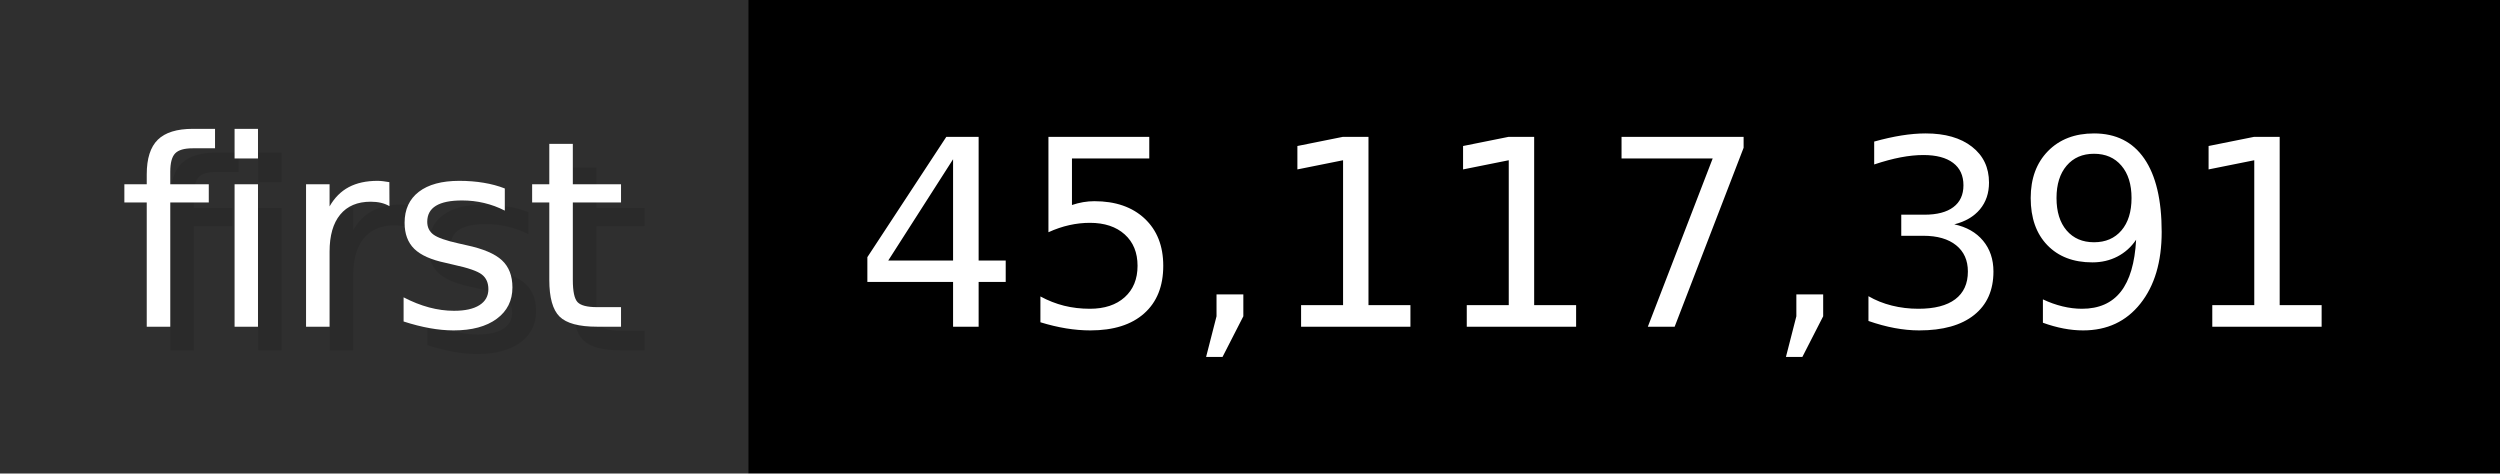
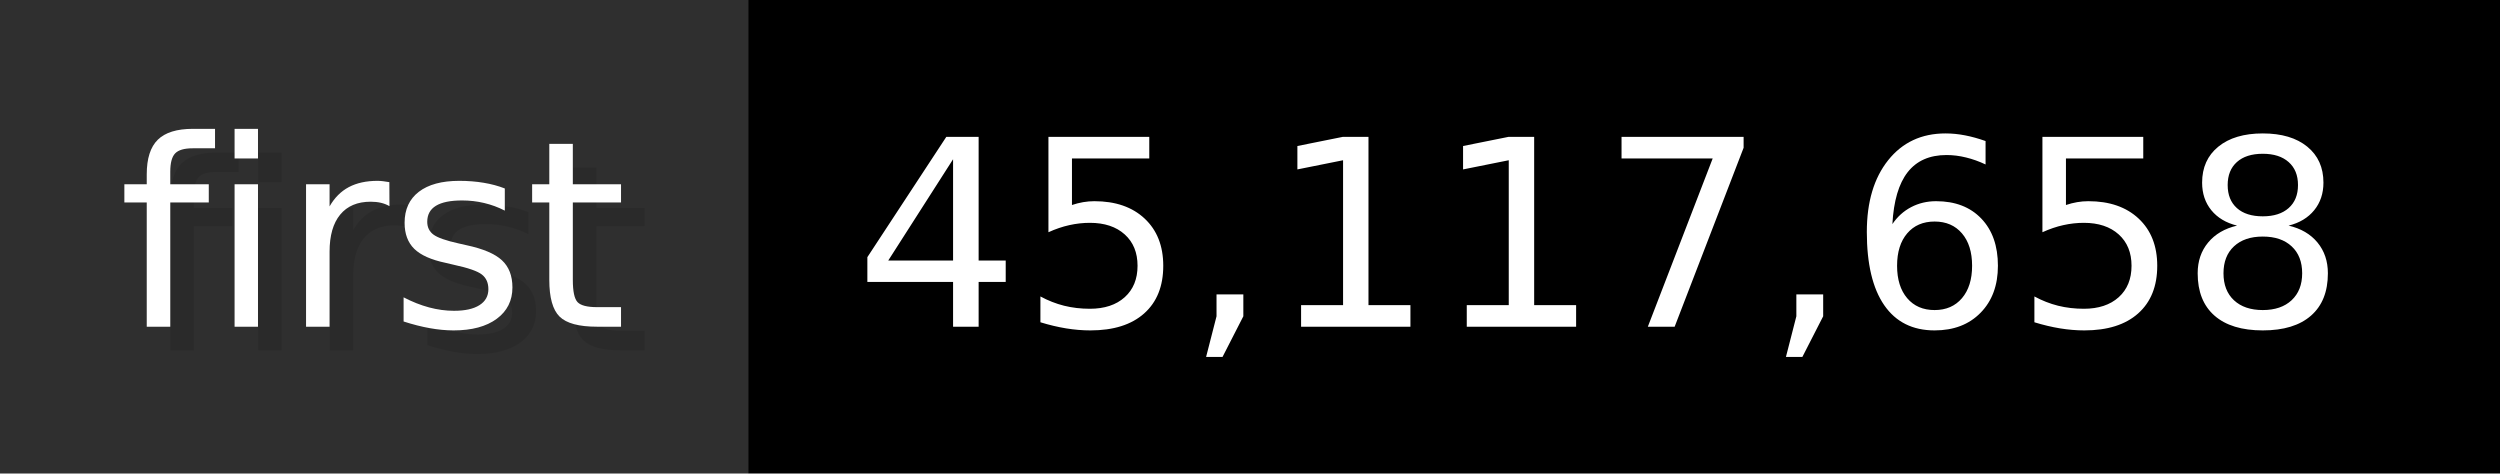
- <svg xmlns="http://www.w3.org/2000/svg" width="105.6" height="20" viewBox="0 0 1056 200" role="img" aria-label="first: 45,117,391">
+ <svg xmlns="http://www.w3.org/2000/svg" width="105.6" height="20" viewBox="0 0 1056 200" role="img" aria-label="first: 45,117,658">
  <g>
    <rect fill="#2F2F2F" width="316" height="200" />
    <rect fill="#" x="316" width="740" height="200" />
  </g>
  <g aria-hidden="true" fill="#fff" text-anchor="start" font-family="Verdana,DejaVu Sans,sans-serif" font-size="110">
    <text x="60" y="148" textLength="216" fill="#000" opacity="0.1">first</text>
    <text x="50" y="138" textLength="216">first</text>
-     <text x="371" y="148" textLength="640" fill="#000" opacity="0.1">45,117,391</text>
-     <text x="361" y="138" textLength="640">45,117,391</text>
+     <text x="371" y="148" textLength="640" fill="#000" opacity="0.1">45,117,658</text>
+     <text x="361" y="138" textLength="640">45,117,658</text>
  </g>
</svg>
